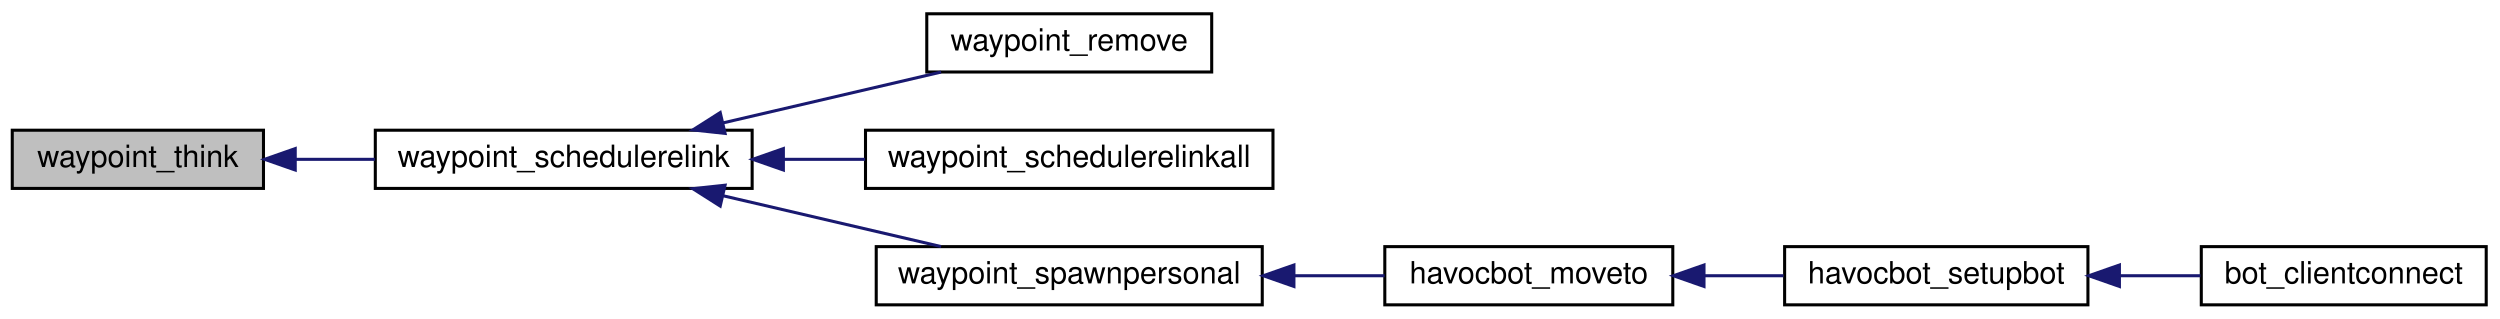
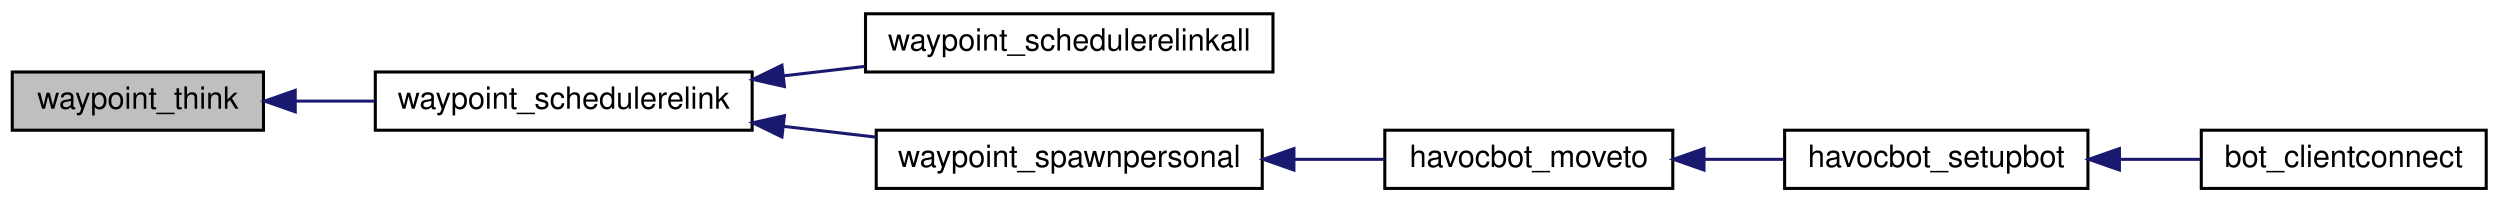
- <svg xmlns="http://www.w3.org/2000/svg" xmlns:xlink="http://www.w3.org/1999/xlink" width="816pt" height="104pt" viewBox="0.00 0.00 816.00 104.00">
-   <g id="graph0" class="graph" transform="scale(1 1) rotate(0) translate(4 100)">
+ <svg xmlns="http://www.w3.org/2000/svg" xmlns:xlink="http://www.w3.org/1999/xlink" width="816pt" height="66pt" viewBox="0.00 0.00 816.00 66.00">
+   <g id="graph0" class="graph" transform="scale(1 1) rotate(0) translate(4 62)">
    <g id="node1" class="node">
-       <polygon fill="#bfbfbf" stroke="black" points="0,-38.5 0,-57.5 82,-57.5 82,-38.5 0,-38.5" />
-       <text text-anchor="middle" x="41" y="-45.5" font-family="Helvetica,sans-Serif" font-size="10.00">waypoint_think</text>
+       <polygon fill="#bfbfbf" stroke="black" points="0,-19.5 0,-38.5 82,-38.5 82,-19.5 0,-19.5" />
+       <text text-anchor="middle" x="41" y="-26.5" font-family="Helvetica,sans-Serif" font-size="10.00">waypoint_think</text>
    </g>
    <g id="node2" class="node">
      <g id="a_node2">
        <a xlink:href="../../d1/d2a/waypoints_8qh.html#a7b401ce3982d2ff32e2581b69ce746b5" target="_top" xlink:title="waypoint_schedulerelink">
-           <polygon fill="none" stroke="black" points="118.5,-38.5 118.5,-57.5 241.5,-57.5 241.5,-38.5 118.5,-38.5" />
-           <text text-anchor="middle" x="180" y="-45.5" font-family="Helvetica,sans-Serif" font-size="10.00">waypoint_schedulerelink</text>
+           <polygon fill="none" stroke="black" points="118.5,-19.5 118.5,-38.5 241.5,-38.5 241.5,-19.5 118.5,-19.5" />
+           <text text-anchor="middle" x="180" y="-26.5" font-family="Helvetica,sans-Serif" font-size="10.00">waypoint_schedulerelink</text>
        </a>
      </g>
    </g>
    <g id="edge1" class="edge">
-       <path fill="none" stroke="midnightblue" d="M92.423,-48C100.861,-48 109.693,-48 118.355,-48" />
-       <polygon fill="midnightblue" stroke="midnightblue" points="92.364,-44.5 82.364,-48 92.364,-51.5 92.364,-44.5" />
+       <path fill="none" stroke="midnightblue" d="M92.423,-29C100.861,-29 109.693,-29 118.355,-29" />
+       <polygon fill="midnightblue" stroke="midnightblue" points="92.364,-25.5 82.364,-29 92.364,-32.5 92.364,-25.5" />
    </g>
    <g id="node3" class="node">
      <g id="a_node3">
-         <a xlink:href="../../d1/d2a/waypoints_8qh.html#ae49f133401d45e5c5c92261fc85d5fa3" target="_top" xlink:title="waypoint_remove">
-           <polygon fill="none" stroke="black" points="298.5,-76.5 298.5,-95.5 391.5,-95.5 391.5,-76.5 298.5,-76.5" />
-           <text text-anchor="middle" x="345" y="-83.5" font-family="Helvetica,sans-Serif" font-size="10.00">waypoint_remove</text>
-         </a>
-       </g>
-     </g>
-     <g id="edge2" class="edge">
-       <path fill="none" stroke="midnightblue" d="M232.028,-59.896C254.939,-65.237 281.604,-71.454 303.164,-76.48" />
-       <polygon fill="midnightblue" stroke="midnightblue" points="232.665,-56.451 222.132,-57.589 231.076,-63.268 232.665,-56.451" />
-     </g>
-     <g id="node4" class="node">
-       <g id="a_node4">
        <a xlink:href="../../d1/d2a/waypoints_8qh.html#a179e3b775f919c65b3b961ef5c2262b9" target="_top" xlink:title="waypoint_schedulerelinkall">
          <polygon fill="none" stroke="black" points="278.5,-38.5 278.5,-57.5 411.5,-57.5 411.5,-38.5 278.5,-38.5" />
          <text text-anchor="middle" x="345" y="-45.5" font-family="Helvetica,sans-Serif" font-size="10.00">waypoint_schedulerelinkall</text>
        </a>
      </g>
    </g>
-     <g id="edge3" class="edge">
-       <path fill="none" stroke="midnightblue" d="M251.903,-48C260.685,-48 269.634,-48 278.333,-48" />
-       <polygon fill="midnightblue" stroke="midnightblue" points="251.695,-44.5 241.695,-48 251.695,-51.5 251.695,-44.5" />
+     <g id="edge2" class="edge">
+       <path fill="none" stroke="midnightblue" d="M251.903,-37.265C260.685,-38.288 269.634,-39.332 278.333,-40.346" />
+       <polygon fill="midnightblue" stroke="midnightblue" points="252.033,-33.756 241.695,-36.075 251.223,-40.709 252.033,-33.756" />
    </g>
-     <g id="node5" class="node">
-       <g id="a_node5">
+     <g id="node4" class="node">
+       <g id="a_node4">
        <a xlink:href="../../d1/d2a/waypoints_8qh.html#aab164ee392b5c403e32390e58807707f" target="_top" xlink:title="waypoint_spawnpersonal">
          <polygon fill="none" stroke="black" points="282,-0.5 282,-19.5 408,-19.5 408,-0.5 282,-0.5" />
          <text text-anchor="middle" x="345" y="-7.5" font-family="Helvetica,sans-Serif" font-size="10.00">waypoint_spawnpersonal</text>
        </a>
      </g>
    </g>
-     <g id="edge4" class="edge">
-       <path fill="none" stroke="midnightblue" d="M232.028,-36.104C254.939,-30.763 281.604,-24.546 303.164,-19.52" />
-       <polygon fill="midnightblue" stroke="midnightblue" points="231.076,-32.732 222.132,-38.411 232.665,-39.549 231.076,-32.732" />
+     <g id="edge3" class="edge">
+       <path fill="none" stroke="midnightblue" d="M251.66,-20.764C261.723,-19.591 272.01,-18.392 281.894,-17.239" />
+       <polygon fill="midnightblue" stroke="midnightblue" points="251.223,-17.291 241.695,-21.925 252.033,-24.244 251.223,-17.291" />
    </g>
-     <g id="node6" class="node">
-       <g id="a_node6">
+     <g id="node5" class="node">
+       <g id="a_node5">
        <a xlink:href="../../d8/d39/havocbot_8qh.html#a220d6282b351b7a69e7ee1bfce73098f" target="_top" xlink:title="havocbot_moveto">
          <polygon fill="none" stroke="black" points="448,-0.5 448,-19.5 542,-19.5 542,-0.5 448,-0.5" />
          <text text-anchor="middle" x="495" y="-7.5" font-family="Helvetica,sans-Serif" font-size="10.00">havocbot_moveto</text>
        </a>
      </g>
    </g>
-     <g id="edge5" class="edge">
+     <g id="edge4" class="edge">
      <path fill="none" stroke="midnightblue" d="M418.359,-10C428.423,-10 438.527,-10 447.926,-10" />
      <polygon fill="midnightblue" stroke="midnightblue" points="418.336,-6.5 408.336,-10 418.336,-13.5 418.336,-6.5" />
    </g>
-     <g id="node7" class="node">
-       <g id="a_node7">
+     <g id="node6" class="node">
+       <g id="a_node6">
        <a xlink:href="../../d8/d39/havocbot_8qh.html#afb882bcf6c4a44e801e4fb9eafbbf1f4" target="_top" xlink:title="havocbot_setupbot">
          <polygon fill="none" stroke="black" points="578.5,-0.5 578.5,-19.5 677.5,-19.5 677.5,-0.5 578.5,-0.5" />
          <text text-anchor="middle" x="628" y="-7.5" font-family="Helvetica,sans-Serif" font-size="10.00">havocbot_setupbot</text>
        </a>
      </g>
    </g>
-     <g id="edge6" class="edge">
+     <g id="edge5" class="edge">
      <path fill="none" stroke="midnightblue" d="M552.463,-10C561.006,-10 569.758,-10 578.123,-10" />
      <polygon fill="midnightblue" stroke="midnightblue" points="552.186,-6.5 542.186,-10 552.186,-13.5 552.186,-6.5" />
    </g>
-     <g id="node8" class="node">
-       <g id="a_node8">
+     <g id="node7" class="node">
+       <g id="a_node7">
        <a xlink:href="../../d1/da9/bot_8qh.html#abd19370e4d61d3549dbbe44826531536" target="_top" xlink:title="bot_clientconnect">
          <polygon fill="none" stroke="black" points="714.5,-0.5 714.5,-19.5 807.5,-19.5 807.5,-0.5 714.5,-0.5" />
          <text text-anchor="middle" x="761" y="-7.5" font-family="Helvetica,sans-Serif" font-size="10.00">bot_clientconnect</text>
        </a>
      </g>
    </g>
-     <g id="edge7" class="edge">
+     <g id="edge6" class="edge">
      <path fill="none" stroke="midnightblue" d="M687.995,-10C696.792,-10 705.747,-10 714.217,-10" />
      <polygon fill="midnightblue" stroke="midnightblue" points="687.78,-6.5 677.78,-10 687.78,-13.5 687.78,-6.5" />
    </g>
  </g>
</svg>
